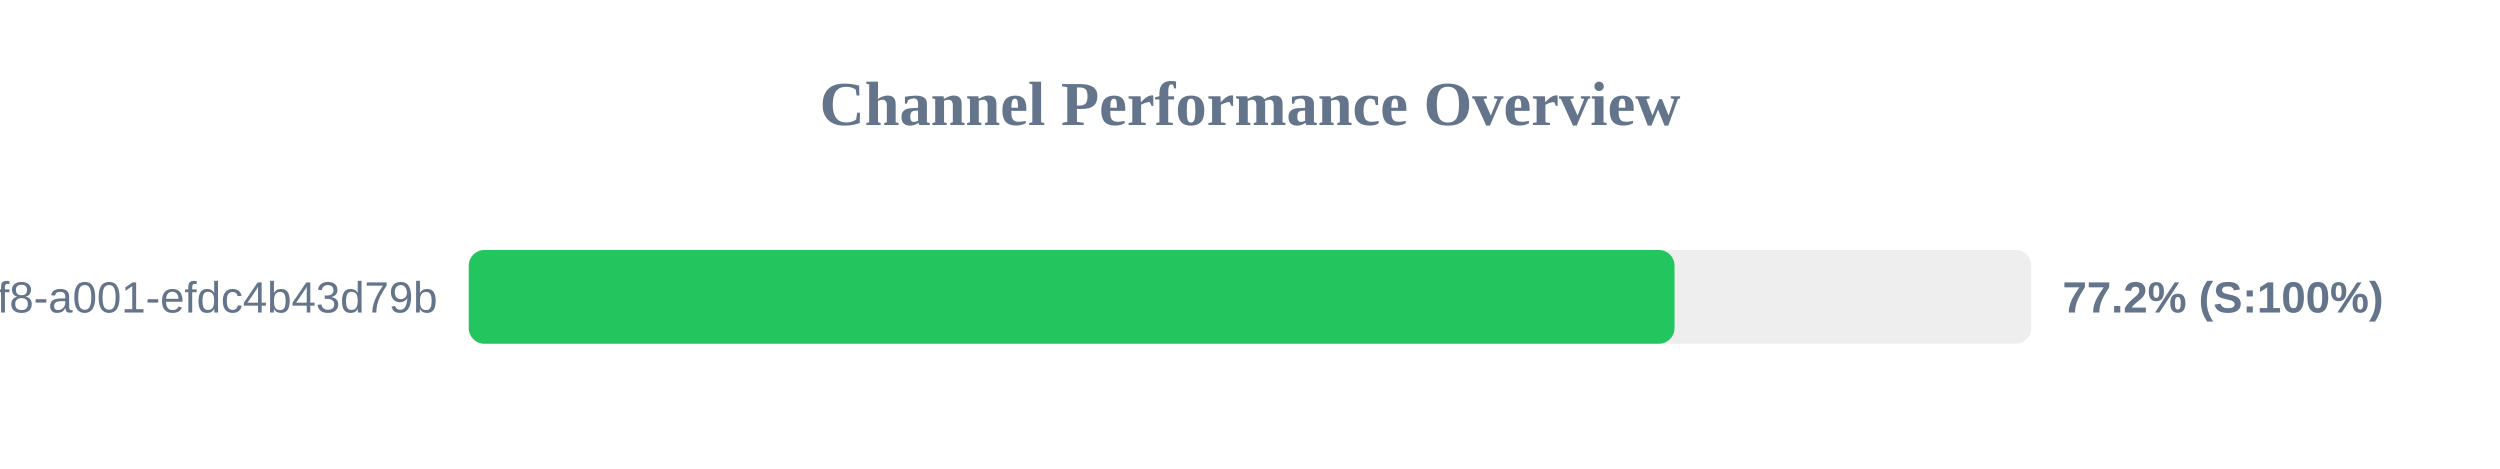
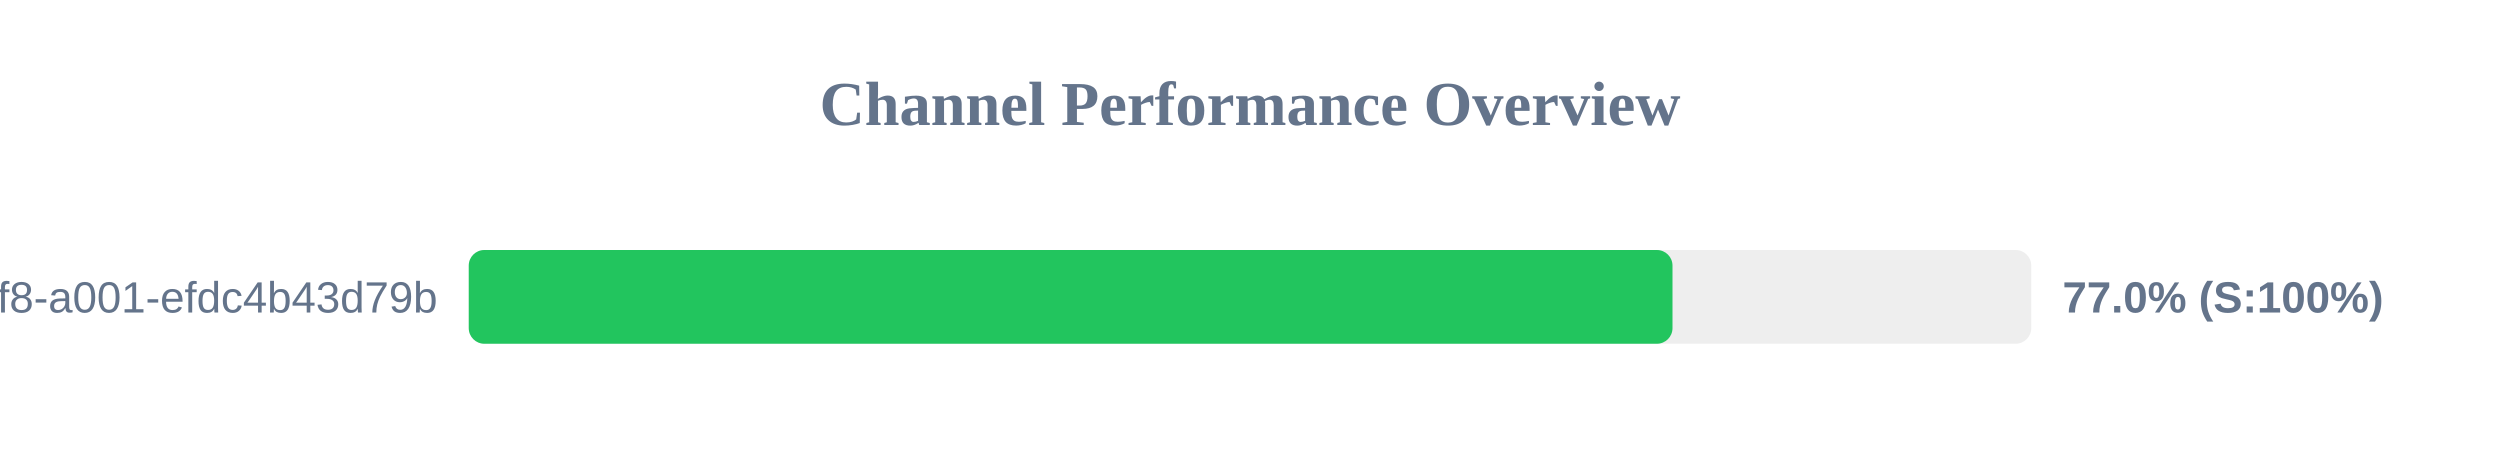
<svg xmlns="http://www.w3.org/2000/svg" width="800" height="150" version="1.1">
  <style>
        .row { font: 14px Arial; fill: #64748b; }
        .score { font: bold 14px Arial; fill: #64748b; }
    </style>
  <text x="400" y="40" text-anchor="middle" font-size="20px" font-weight="bold" fill="#64748b">Channel Performance Overview</text>
  <rect x="150" y="80" width="500" height="30" fill="#eee" rx="5" />
-   <rect x="150" y="80" width="385.85" height="30" fill="#22c55e" rx="5" />
+   <rect x="150" y="80" width="385.2" height="30" fill="#22c55e" rx="5" />
  <text x="140" y="100" text-anchor="end" class="row">?uuid=1fdb6b30-5371-4ff8-a001-efdc4b43d79b</text>
-   <text x="660" y="100" text-anchor="start" class="score">77.2% (S:100%)</text>
+   <text x="660" y="100" text-anchor="start" class="score">77.0% (S:100%)</text>
</svg>
